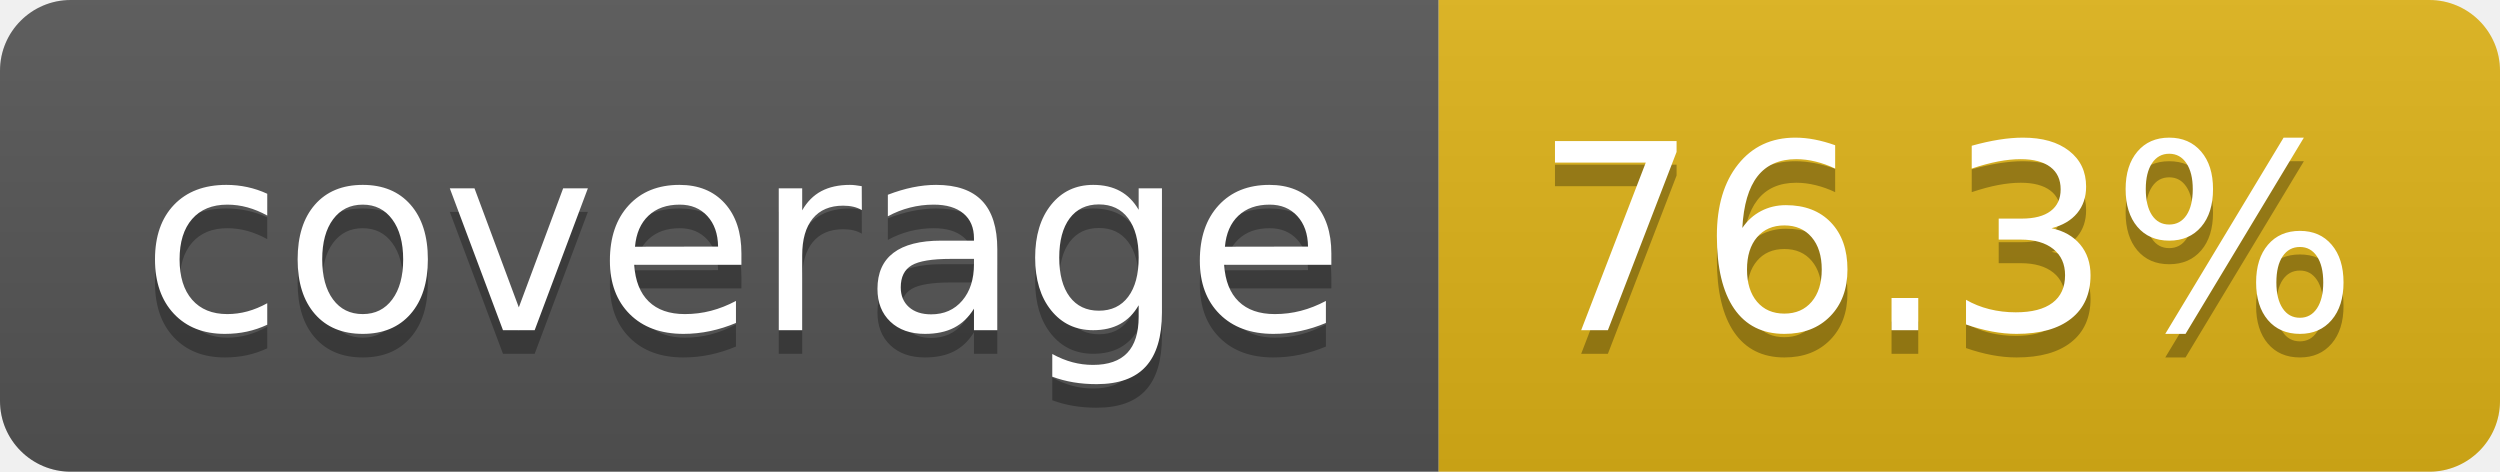
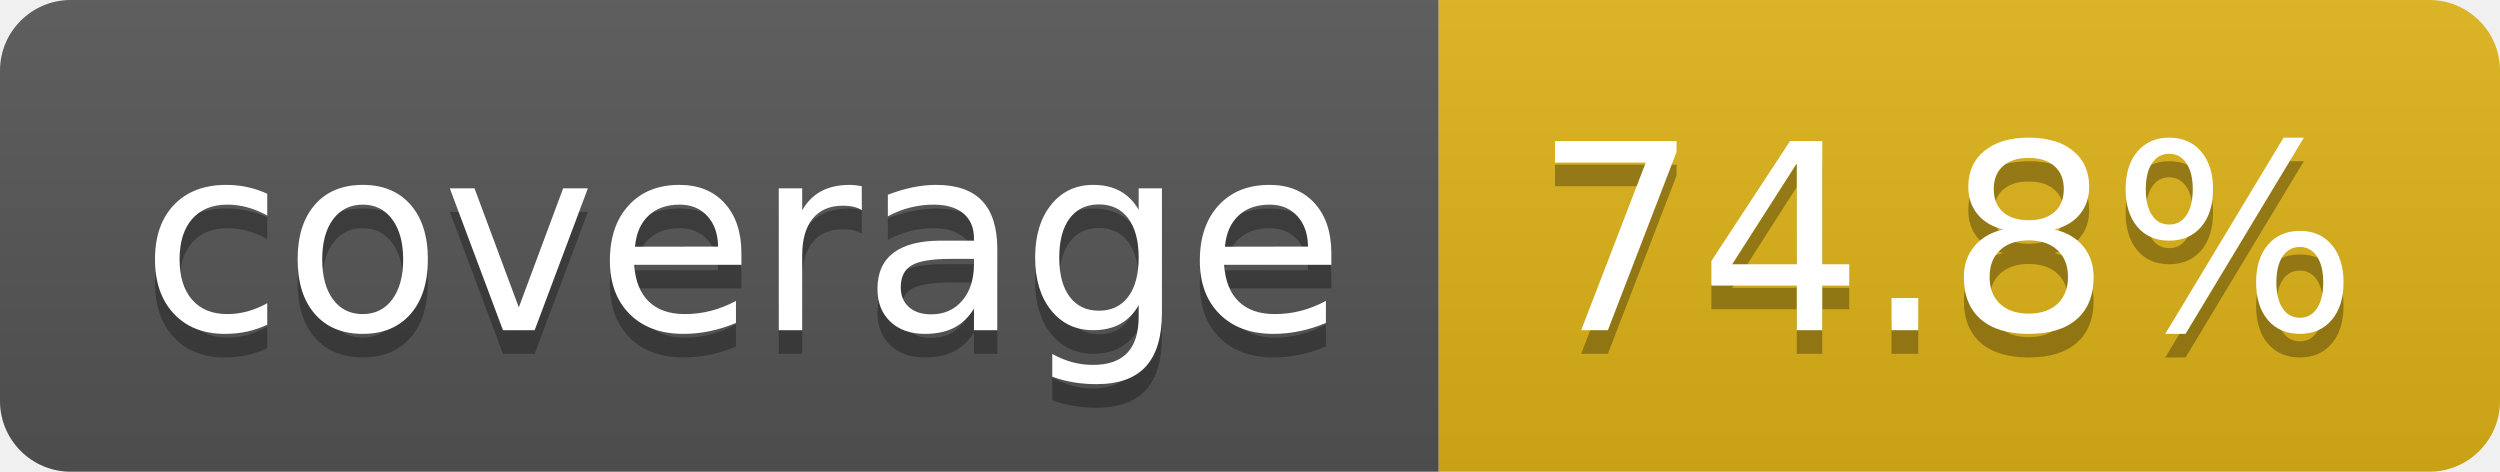
- <svg xmlns="http://www.w3.org/2000/svg" width="106" height="20" role="img" aria-label="coverage: 76.3%">
+ <svg xmlns="http://www.w3.org/2000/svg" width="106" height="20" role="img" aria-label="coverage: 74.8%">
  <linearGradient id="s" x2="0" y2="100%">
    <stop offset="0" stop-color="#bbb" stop-opacity=".1" />
    <stop offset="1" stop-opacity=".1" />
  </linearGradient>
  <clipPath id="r">
    <rect width="106" height="20" rx="3" fill="#fff" />
  </clipPath>
  <g clip-path="url(#r)">
    <rect width="61" height="20" fill="#555" />
    <rect x="61" width="45" height="20" fill="#dfb317" />
    <rect width="106" height="20" fill="url(#s)" />
  </g>
  <g fill="#fff" text-anchor="middle" font-family="Verdana,Geneva,DejaVu Sans,sans-serif" text-rendering="geometricPrecision" font-size="110">
    <text aria-hidden="true" x="315" y="150" fill="#010101" fill-opacity=".3" transform="scale(.1)" textLength="510">coverage</text>
    <text x="315" y="140" transform="scale(.1)" fill="#fff" textLength="510">coverage</text>
-     <text aria-hidden="true" x="825" y="150" fill="#010101" fill-opacity=".3" transform="scale(.1)" textLength="350">76.3%</text>
-     <text x="825" y="140" transform="scale(.1)" fill="#fff" textLength="350">76.3%</text>
+     <text aria-hidden="true" x="825" y="150" fill="#010101" fill-opacity=".3" transform="scale(.1)" textLength="350">74.8%</text>
+     <text x="825" y="140" transform="scale(.1)" fill="#fff" textLength="350">74.8%</text>
  </g>
</svg>
